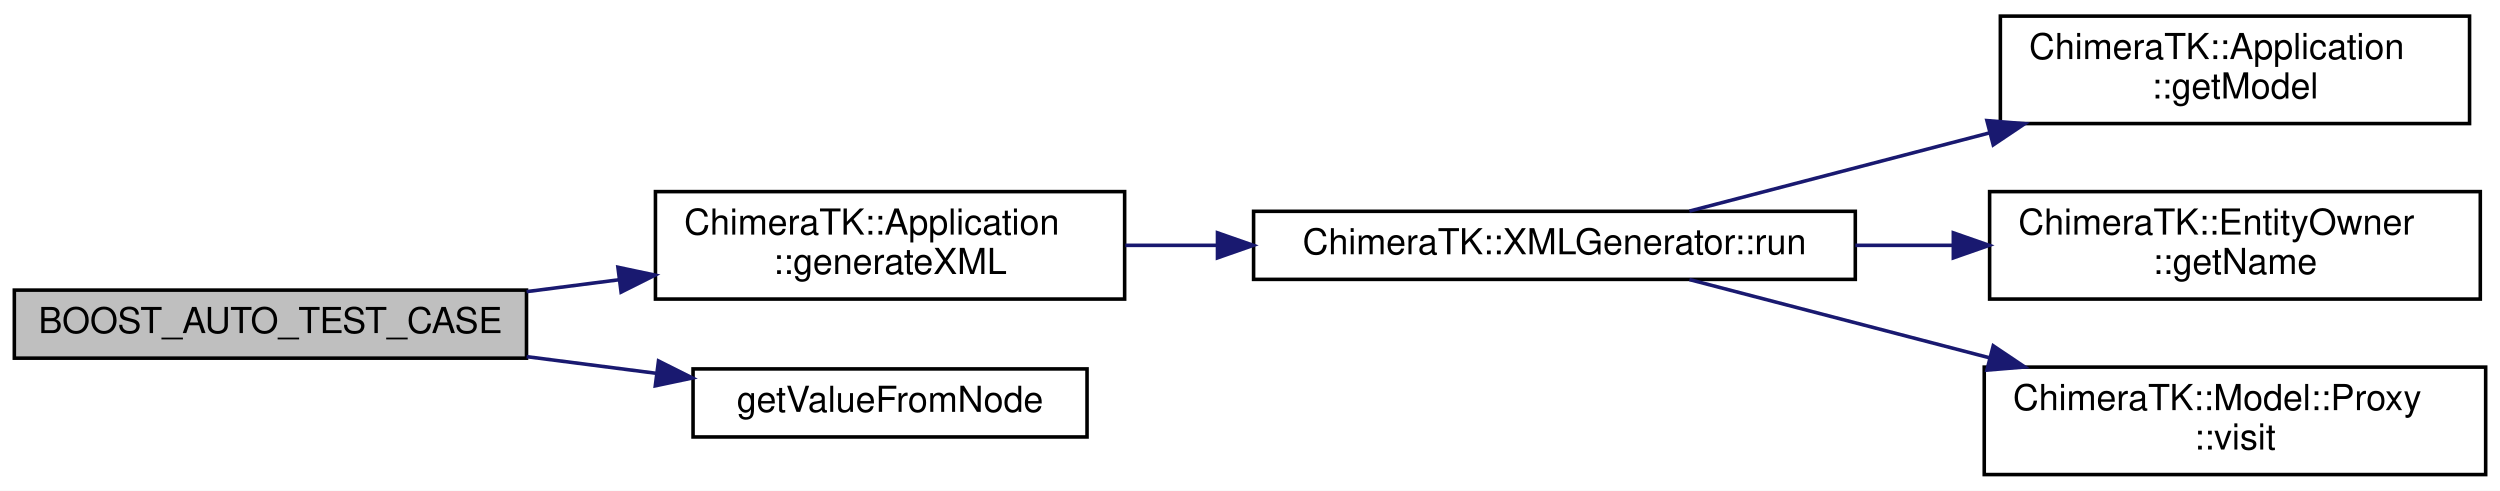
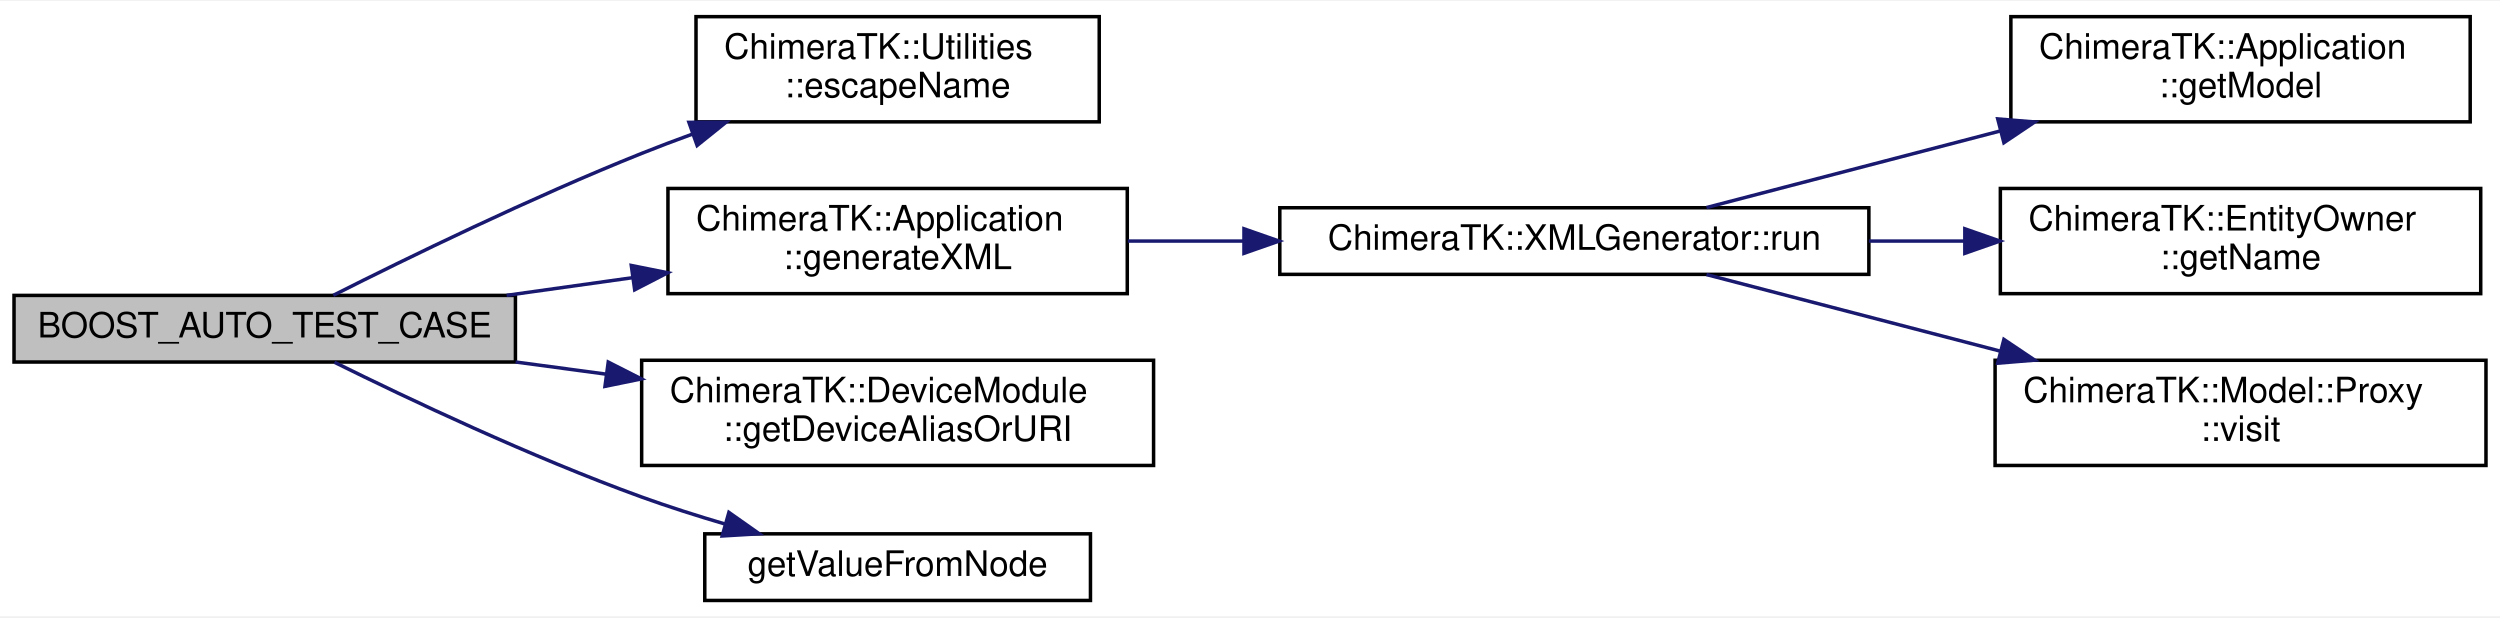
- <svg xmlns="http://www.w3.org/2000/svg" xmlns:xlink="http://www.w3.org/1999/xlink" width="698pt" height="137pt" viewBox="0.00 0.00 698.00 137.00">
-   <g id="graph0" class="graph" transform="scale(1 1) rotate(0) translate(4 133)">
-     <polygon fill="white" stroke="transparent" points="-4,4 -4,-133 694,-133 694,4 -4,4" />
+ <svg xmlns="http://www.w3.org/2000/svg" xmlns:xlink="http://www.w3.org/1999/xlink" width="713pt" height="176pt" viewBox="0.00 0.00 713.00 175.50">
+   <g id="graph0" class="graph" transform="scale(1 1) rotate(0) translate(4 171.5)">
+     <polygon fill="white" stroke="transparent" points="-4,4 -4,-171.5 709,-171.5 709,4 -4,4" />
    <g id="node1" class="node">
      <g id="a_node1">
        <a xlink:title=" ">
-           <polygon fill="#bfbfbf" stroke="black" points="0,-33 0,-52 143,-52 143,-33 0,-33" />
-           <text text-anchor="middle" x="71.5" y="-40" font-family="Helvetica,sans-Serif" font-size="10.00">BOOST_AUTO_TEST_CASE</text>
+           <polygon fill="#bfbfbf" stroke="black" points="0,-68.5 0,-87.5 143,-87.5 143,-68.5 0,-68.5" />
+           <text text-anchor="middle" x="71.5" y="-75.5" font-family="Helvetica,sans-Serif" font-size="10.00">BOOST_AUTO_TEST_CASE</text>
        </a>
      </g>
    </g>
    <g id="node2" class="node">
      <g id="a_node2">
-         <a xlink:href="class_chimera_t_k_1_1_application.html#a1c9c06d9a92bfb9f42875faf48771e2d" target="_top" xlink:title="Instead of running the application, just initialise it and output the published variables to an XML f...">
-           <polygon fill="white" stroke="black" points="179,-49.5 179,-79.5 310,-79.5 310,-49.5 179,-49.5" />
-           <text text-anchor="start" x="187" y="-67.5" font-family="Helvetica,sans-Serif" font-size="10.00">ChimeraTK::Application</text>
-           <text text-anchor="middle" x="244.5" y="-56.5" font-family="Helvetica,sans-Serif" font-size="10.00">::generateXML</text>
+         <a xlink:href="namespace_chimera_t_k_1_1_utilities.html#a4df2e58a7e941872744fa8435e544954" target="_top" xlink:title="Convert all characters which are not allowed in variable or module names into underscores followed by...">
+           <polygon fill="white" stroke="black" points="194.5,-137 194.5,-167 309.5,-167 309.5,-137 194.5,-137" />
+           <text text-anchor="start" x="202.5" y="-155" font-family="Helvetica,sans-Serif" font-size="10.00">ChimeraTK::Utilities</text>
+           <text text-anchor="middle" x="252" y="-144" font-family="Helvetica,sans-Serif" font-size="10.00">::escapeName</text>
        </a>
      </g>
    </g>
    <g id="edge1" class="edge">
-       <path fill="none" stroke="midnightblue" d="M143.04,-51.58C151.57,-52.67 160.3,-53.8 168.89,-54.9" />
-       <polygon fill="midnightblue" stroke="midnightblue" points="168.52,-58.38 178.88,-56.19 169.41,-51.44 168.52,-58.38" />
+       <path fill="none" stroke="midnightblue" d="M91.06,-87.53C112.08,-98.13 147.52,-115.41 179,-128 183.7,-129.88 188.6,-131.73 193.55,-133.53" />
+       <polygon fill="midnightblue" stroke="midnightblue" points="192.48,-136.86 203.08,-136.9 194.82,-130.26 192.48,-136.86" />
+     </g>
+     <g id="node3" class="node">
+       <g id="a_node3">
+         <a xlink:href="class_chimera_t_k_1_1_application.html#a1c9c06d9a92bfb9f42875faf48771e2d" target="_top" xlink:title="Instead of running the application, just initialise it and output the published variables to an XML f...">
+           <polygon fill="white" stroke="black" points="186.5,-88 186.5,-118 317.5,-118 317.5,-88 186.5,-88" />
+           <text text-anchor="start" x="194.5" y="-106" font-family="Helvetica,sans-Serif" font-size="10.00">ChimeraTK::Application</text>
+           <text text-anchor="middle" x="252" y="-95" font-family="Helvetica,sans-Serif" font-size="10.00">::generateXML</text>
+         </a>
+       </g>
+     </g>
+     <g id="edge2" class="edge">
+       <path fill="none" stroke="midnightblue" d="M140.49,-87.52C152.27,-89.17 164.57,-90.89 176.51,-92.57" />
+       <polygon fill="midnightblue" stroke="midnightblue" points="176.04,-96.04 186.43,-93.96 177.01,-89.1 176.04,-96.04" />
+     </g>
+     <g id="node8" class="node">
+       <g id="a_node8">
+         <a xlink:href="class_chimera_t_k_1_1_device_module.html#a90f2888867a6a620195605d32d832897" target="_top" xlink:title=" ">
+           <polygon fill="white" stroke="black" points="179,-39 179,-69 325,-69 325,-39 179,-39" />
+           <text text-anchor="start" x="187" y="-57" font-family="Helvetica,sans-Serif" font-size="10.00">ChimeraTK::DeviceModule</text>
+           <text text-anchor="middle" x="252" y="-46" font-family="Helvetica,sans-Serif" font-size="10.00">::getDeviceAliasOrURI</text>
+         </a>
+       </g>
+     </g>
+     <g id="edge7" class="edge">
+       <path fill="none" stroke="midnightblue" d="M143.05,-68.51C151.52,-67.38 160.23,-66.2 168.86,-65.04" />
+       <polygon fill="midnightblue" stroke="midnightblue" points="169.47,-68.49 178.92,-63.69 168.54,-61.56 169.47,-68.49" />
+     </g>
+     <g id="node9" class="node">
+       <g id="a_node9">
+         <a xlink:href="test_application_8cc.html#a747b9f7c811141b1509f7c267a82d2b6" target="_top" xlink:title=" ">
+           <polygon fill="white" stroke="black" points="197,-0.5 197,-19.5 307,-19.5 307,-0.5 197,-0.5" />
+           <text text-anchor="middle" x="252" y="-7.5" font-family="Helvetica,sans-Serif" font-size="10.00">getValueFromNode</text>
+         </a>
+       </g>
+     </g>
+     <g id="edge8" class="edge">
+       <path fill="none" stroke="midnightblue" d="M91.38,-68.43C112.39,-58.04 147.53,-41.39 179,-30 186.63,-27.24 194.83,-24.63 202.87,-22.27" />
+       <polygon fill="midnightblue" stroke="midnightblue" points="203.88,-25.62 212.54,-19.52 201.97,-18.89 203.88,-25.62" />
+     </g>
+     <g id="node4" class="node">
+       <g id="a_node4">
+         <a xlink:href="class_chimera_t_k_1_1_x_m_l_generator.html#a5f3858498eee9c68dee116ff08516828" target="_top" xlink:title=" ">
+           <polygon fill="white" stroke="black" points="361,-93.5 361,-112.5 529,-112.5 529,-93.5 361,-93.5" />
+           <text text-anchor="middle" x="445" y="-100.5" font-family="Helvetica,sans-Serif" font-size="10.00">ChimeraTK::XMLGenerator::run</text>
+         </a>
+       </g>
+     </g>
+     <g id="edge3" class="edge">
+       <path fill="none" stroke="midnightblue" d="M317.66,-103C328.27,-103 339.44,-103 350.58,-103" />
+       <polygon fill="midnightblue" stroke="midnightblue" points="350.78,-106.5 360.78,-103 350.78,-99.5 350.78,-106.5" />
+     </g>
+     <g id="node5" class="node">
+       <g id="a_node5">
+         <a xlink:href="class_chimera_t_k_1_1_application.html#a1d65a31621533cfc70a467e28f36fe62" target="_top" xlink:title="Return the root of the application model.">
+           <polygon fill="white" stroke="black" points="569.5,-137 569.5,-167 700.5,-167 700.5,-137 569.5,-137" />
+           <text text-anchor="start" x="577.5" y="-155" font-family="Helvetica,sans-Serif" font-size="10.00">ChimeraTK::Application</text>
+           <text text-anchor="middle" x="635" y="-144" font-family="Helvetica,sans-Serif" font-size="10.00">::getModel</text>
+         </a>
+       </g>
+     </g>
+     <g id="edge4" class="edge">
+       <path fill="none" stroke="midnightblue" d="M482.69,-112.56C506.5,-118.77 538.22,-127.04 566.48,-134.4" />
+       <polygon fill="midnightblue" stroke="midnightblue" points="565.75,-137.83 576.31,-136.96 567.51,-131.05 565.75,-137.83" />
+     </g>
+     <g id="node6" class="node">
+       <g id="a_node6">
+         <a xlink:href="class_chimera_t_k_1_1_entity_owner.html#a9ac0f0454393196b8abb3b2393ca69c5" target="_top" xlink:title="Get the name of the module instance.">
+           <polygon fill="white" stroke="black" points="566.5,-88 566.5,-118 703.5,-118 703.5,-88 566.5,-88" />
+           <text text-anchor="start" x="574.5" y="-106" font-family="Helvetica,sans-Serif" font-size="10.00">ChimeraTK::EntityOwner</text>
+           <text text-anchor="middle" x="635" y="-95" font-family="Helvetica,sans-Serif" font-size="10.00">::getName</text>
+         </a>
+       </g>
+     </g>
+     <g id="edge5" class="edge">
+       <path fill="none" stroke="midnightblue" d="M529.01,-103C538.08,-103 547.3,-103 556.31,-103" />
+       <polygon fill="midnightblue" stroke="midnightblue" points="556.37,-106.5 566.37,-103 556.37,-99.5 556.37,-106.5" />
    </g>
    <g id="node7" class="node">
      <g id="a_node7">
-         <a xlink:href="test_application_8cc.html#a747b9f7c811141b1509f7c267a82d2b6" target="_top" xlink:title=" ">
-           <polygon fill="white" stroke="black" points="189.5,-11 189.5,-30 299.5,-30 299.5,-11 189.5,-11" />
-           <text text-anchor="middle" x="244.5" y="-18" font-family="Helvetica,sans-Serif" font-size="10.00">getValueFromNode</text>
+         <a xlink:href="class_chimera_t_k_1_1_model_1_1_proxy.html#a855db53096ed1b927644f8603faa23ed" target="_top" xlink:title="Traverse the model using the specified filter and call the visitor functor for each ModuleGroup,...">
+           <polygon fill="white" stroke="black" points="565,-39 565,-69 705,-69 705,-39 565,-39" />
+           <text text-anchor="start" x="573" y="-57" font-family="Helvetica,sans-Serif" font-size="10.00">ChimeraTK::Model::Proxy</text>
+           <text text-anchor="middle" x="635" y="-46" font-family="Helvetica,sans-Serif" font-size="10.00">::visit</text>
        </a>
      </g>
    </g>
    <g id="edge6" class="edge">
-       <path fill="none" stroke="midnightblue" d="M143.04,-33.42C154.99,-31.89 167.35,-30.3 179.14,-28.78" />
-       <polygon fill="midnightblue" stroke="midnightblue" points="179.85,-32.22 189.32,-27.47 178.96,-25.28 179.85,-32.22" />
-     </g>
-     <g id="node3" class="node">
-       <g id="a_node3">
-         <a xlink:href="class_chimera_t_k_1_1_x_m_l_generator.html#a5f3858498eee9c68dee116ff08516828" target="_top" xlink:title=" ">
-           <polygon fill="white" stroke="black" points="346,-55 346,-74 514,-74 514,-55 346,-55" />
-           <text text-anchor="middle" x="430" y="-62" font-family="Helvetica,sans-Serif" font-size="10.00">ChimeraTK::XMLGenerator::run</text>
-         </a>
-       </g>
-     </g>
-     <g id="edge2" class="edge">
-       <path fill="none" stroke="midnightblue" d="M310.2,-64.5C318.5,-64.5 327.13,-64.5 335.78,-64.5" />
-       <polygon fill="midnightblue" stroke="midnightblue" points="335.92,-68 345.92,-64.5 335.92,-61 335.92,-68" />
-     </g>
-     <g id="node4" class="node">
-       <g id="a_node4">
-         <a xlink:href="class_chimera_t_k_1_1_application.html#a1d65a31621533cfc70a467e28f36fe62" target="_top" xlink:title="Return the root of the application model.">
-           <polygon fill="white" stroke="black" points="554.5,-98.5 554.5,-128.5 685.5,-128.5 685.5,-98.5 554.5,-98.5" />
-           <text text-anchor="start" x="562.5" y="-116.5" font-family="Helvetica,sans-Serif" font-size="10.00">ChimeraTK::Application</text>
-           <text text-anchor="middle" x="620" y="-105.5" font-family="Helvetica,sans-Serif" font-size="10.00">::getModel</text>
-         </a>
-       </g>
-     </g>
-     <g id="edge3" class="edge">
-       <path fill="none" stroke="midnightblue" d="M467.69,-74.06C491.5,-80.27 523.22,-88.54 551.48,-95.9" />
-       <polygon fill="midnightblue" stroke="midnightblue" points="550.75,-99.33 561.31,-98.46 552.51,-92.55 550.75,-99.33" />
-     </g>
-     <g id="node5" class="node">
-       <g id="a_node5">
-         <a xlink:href="class_chimera_t_k_1_1_entity_owner.html#a9ac0f0454393196b8abb3b2393ca69c5" target="_top" xlink:title="Get the name of the module instance.">
-           <polygon fill="white" stroke="black" points="551.5,-49.5 551.5,-79.5 688.5,-79.5 688.5,-49.5 551.5,-49.5" />
-           <text text-anchor="start" x="559.5" y="-67.5" font-family="Helvetica,sans-Serif" font-size="10.00">ChimeraTK::EntityOwner</text>
-           <text text-anchor="middle" x="620" y="-56.5" font-family="Helvetica,sans-Serif" font-size="10.00">::getName</text>
-         </a>
-       </g>
-     </g>
-     <g id="edge4" class="edge">
-       <path fill="none" stroke="midnightblue" d="M514.01,-64.5C523.08,-64.5 532.3,-64.5 541.31,-64.5" />
-       <polygon fill="midnightblue" stroke="midnightblue" points="541.37,-68 551.37,-64.5 541.37,-61 541.37,-68" />
-     </g>
-     <g id="node6" class="node">
-       <g id="a_node6">
-         <a xlink:href="class_chimera_t_k_1_1_model_1_1_proxy.html#a855db53096ed1b927644f8603faa23ed" target="_top" xlink:title="Traverse the model using the specified filter and call the visitor functor for each ModuleGroup,...">
-           <polygon fill="white" stroke="black" points="550,-0.5 550,-30.5 690,-30.5 690,-0.5 550,-0.5" />
-           <text text-anchor="start" x="558" y="-18.5" font-family="Helvetica,sans-Serif" font-size="10.00">ChimeraTK::Model::Proxy</text>
-           <text text-anchor="middle" x="620" y="-7.5" font-family="Helvetica,sans-Serif" font-size="10.00">::visit</text>
-         </a>
-       </g>
-     </g>
-     <g id="edge5" class="edge">
-       <path fill="none" stroke="midnightblue" d="M467.69,-54.94C491.5,-48.73 523.22,-40.46 551.48,-33.1" />
-       <polygon fill="midnightblue" stroke="midnightblue" points="552.51,-36.45 561.31,-30.54 550.75,-29.67 552.51,-36.45" />
+       <path fill="none" stroke="midnightblue" d="M482.69,-93.44C506.5,-87.23 538.22,-78.96 566.48,-71.6" />
+       <polygon fill="midnightblue" stroke="midnightblue" points="567.51,-74.95 576.31,-69.04 565.75,-68.17 567.51,-74.95" />
    </g>
  </g>
</svg>
